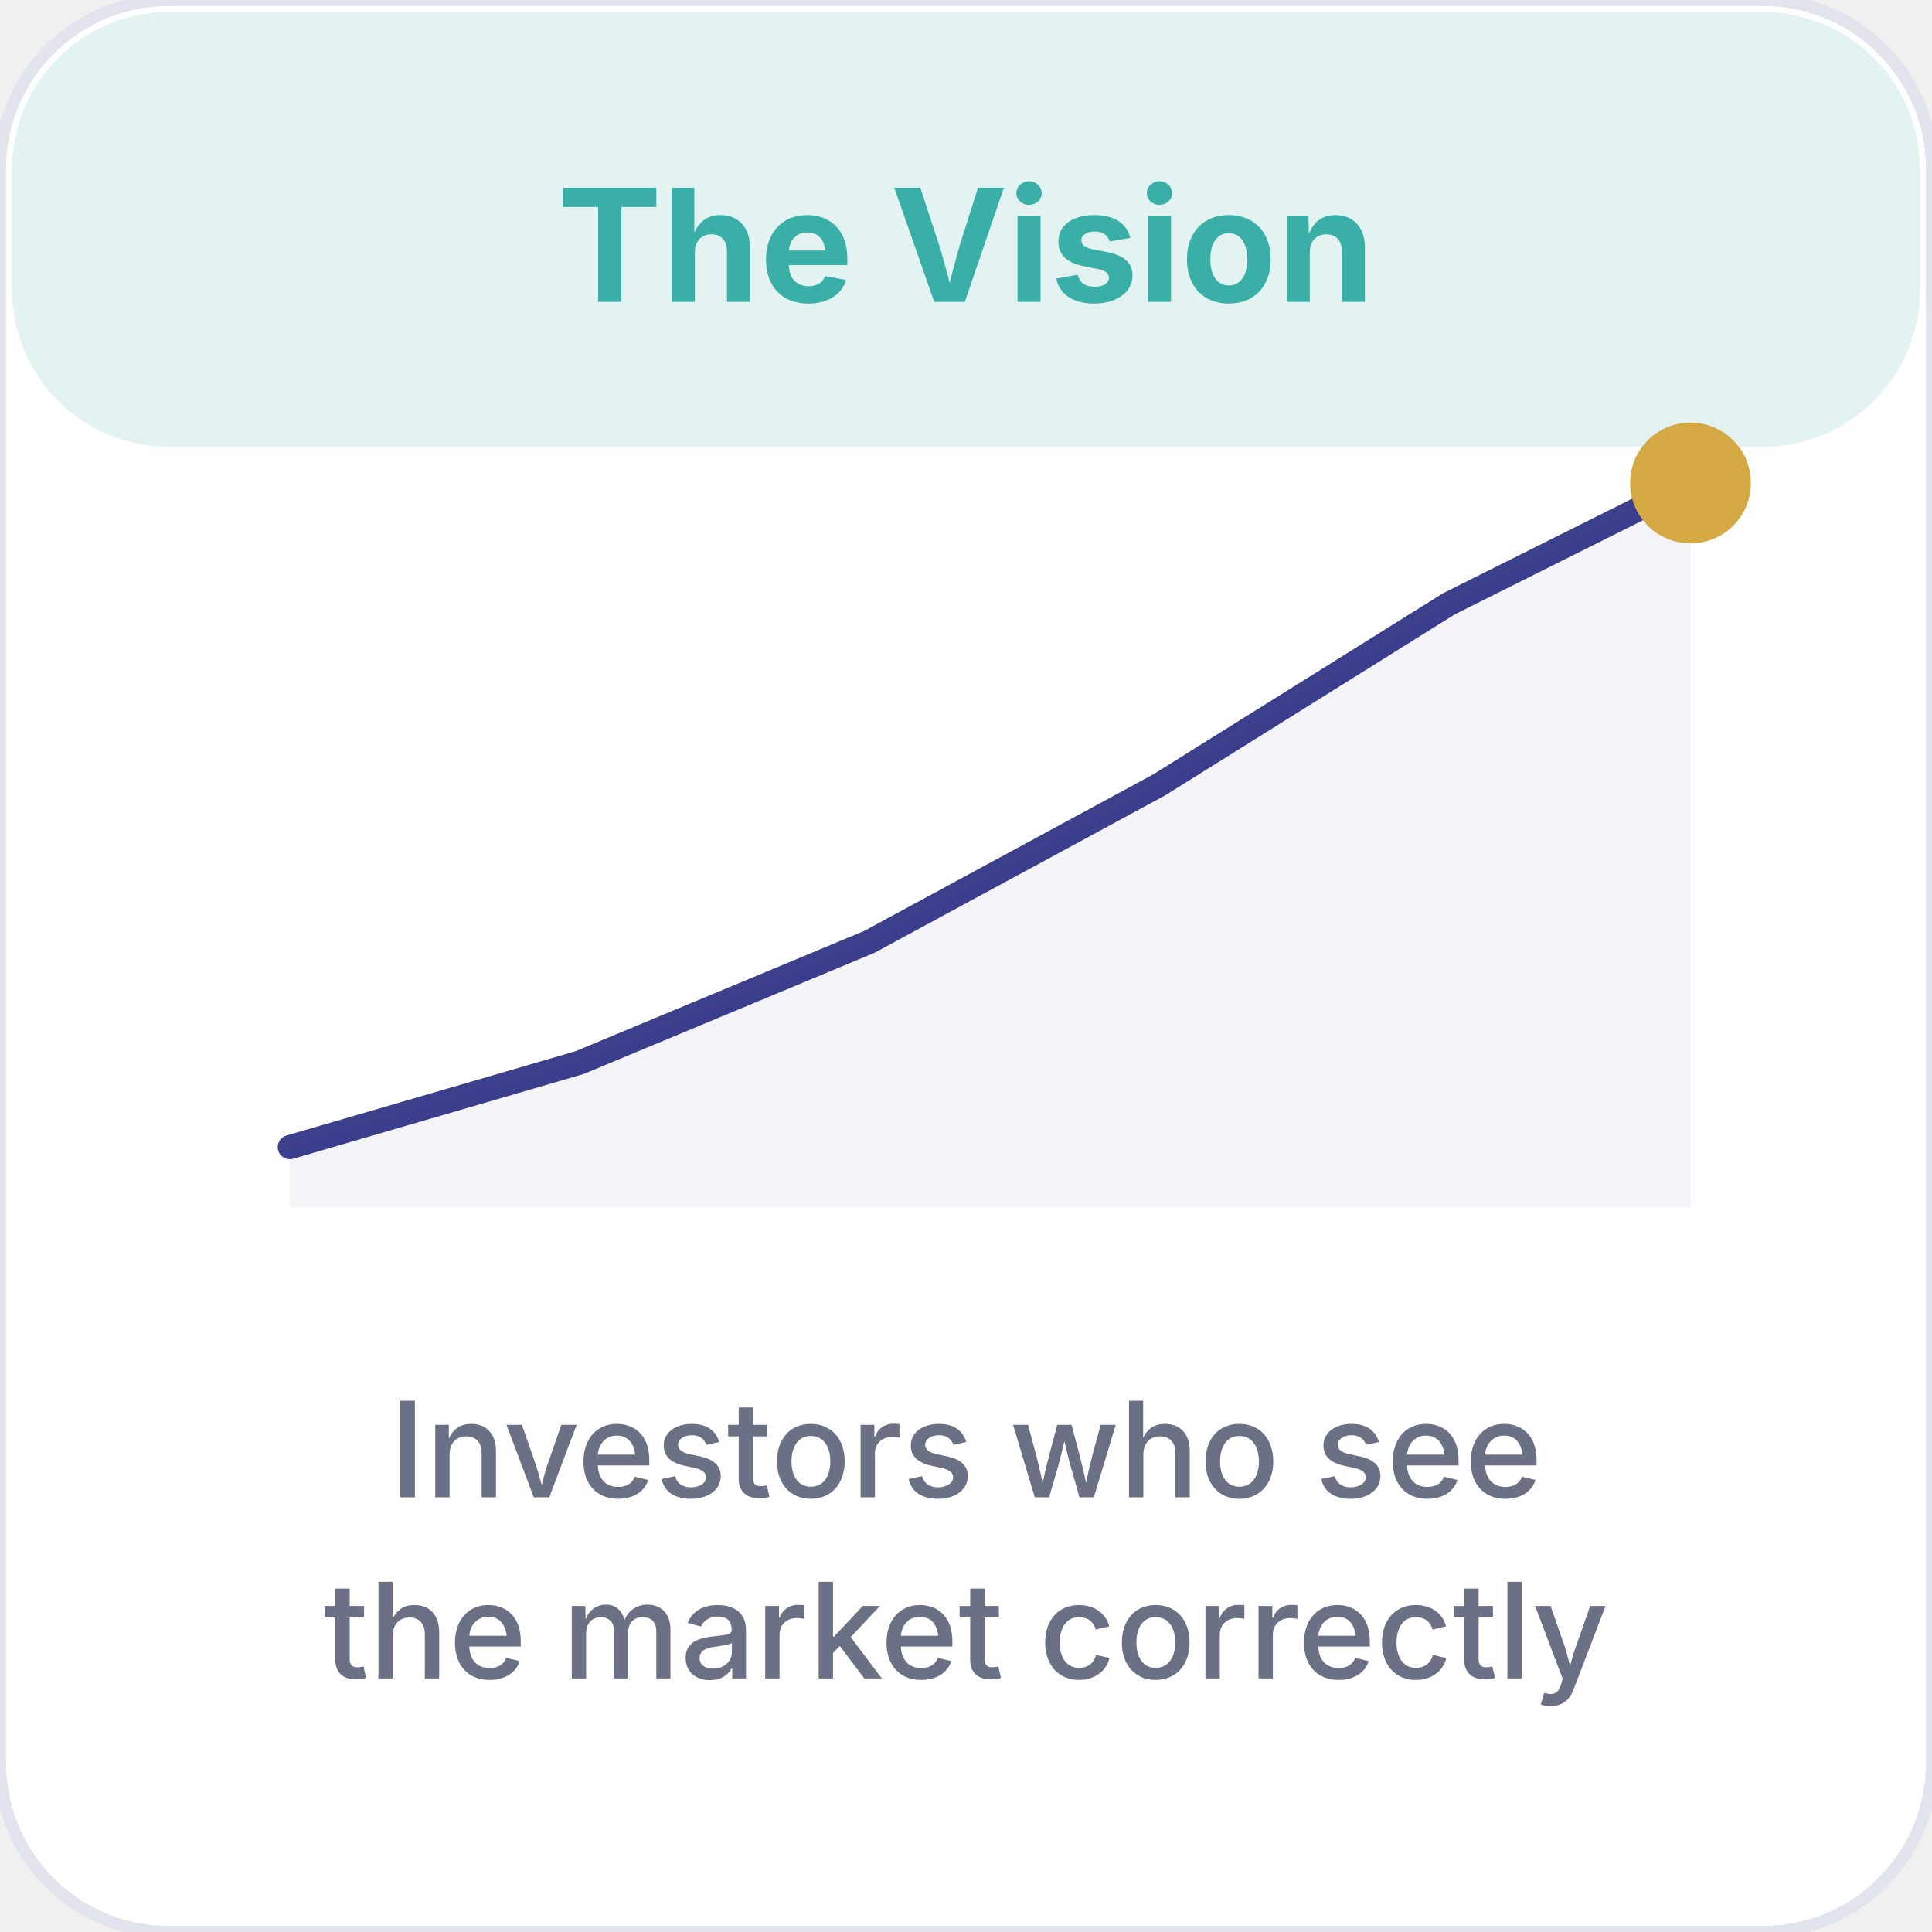
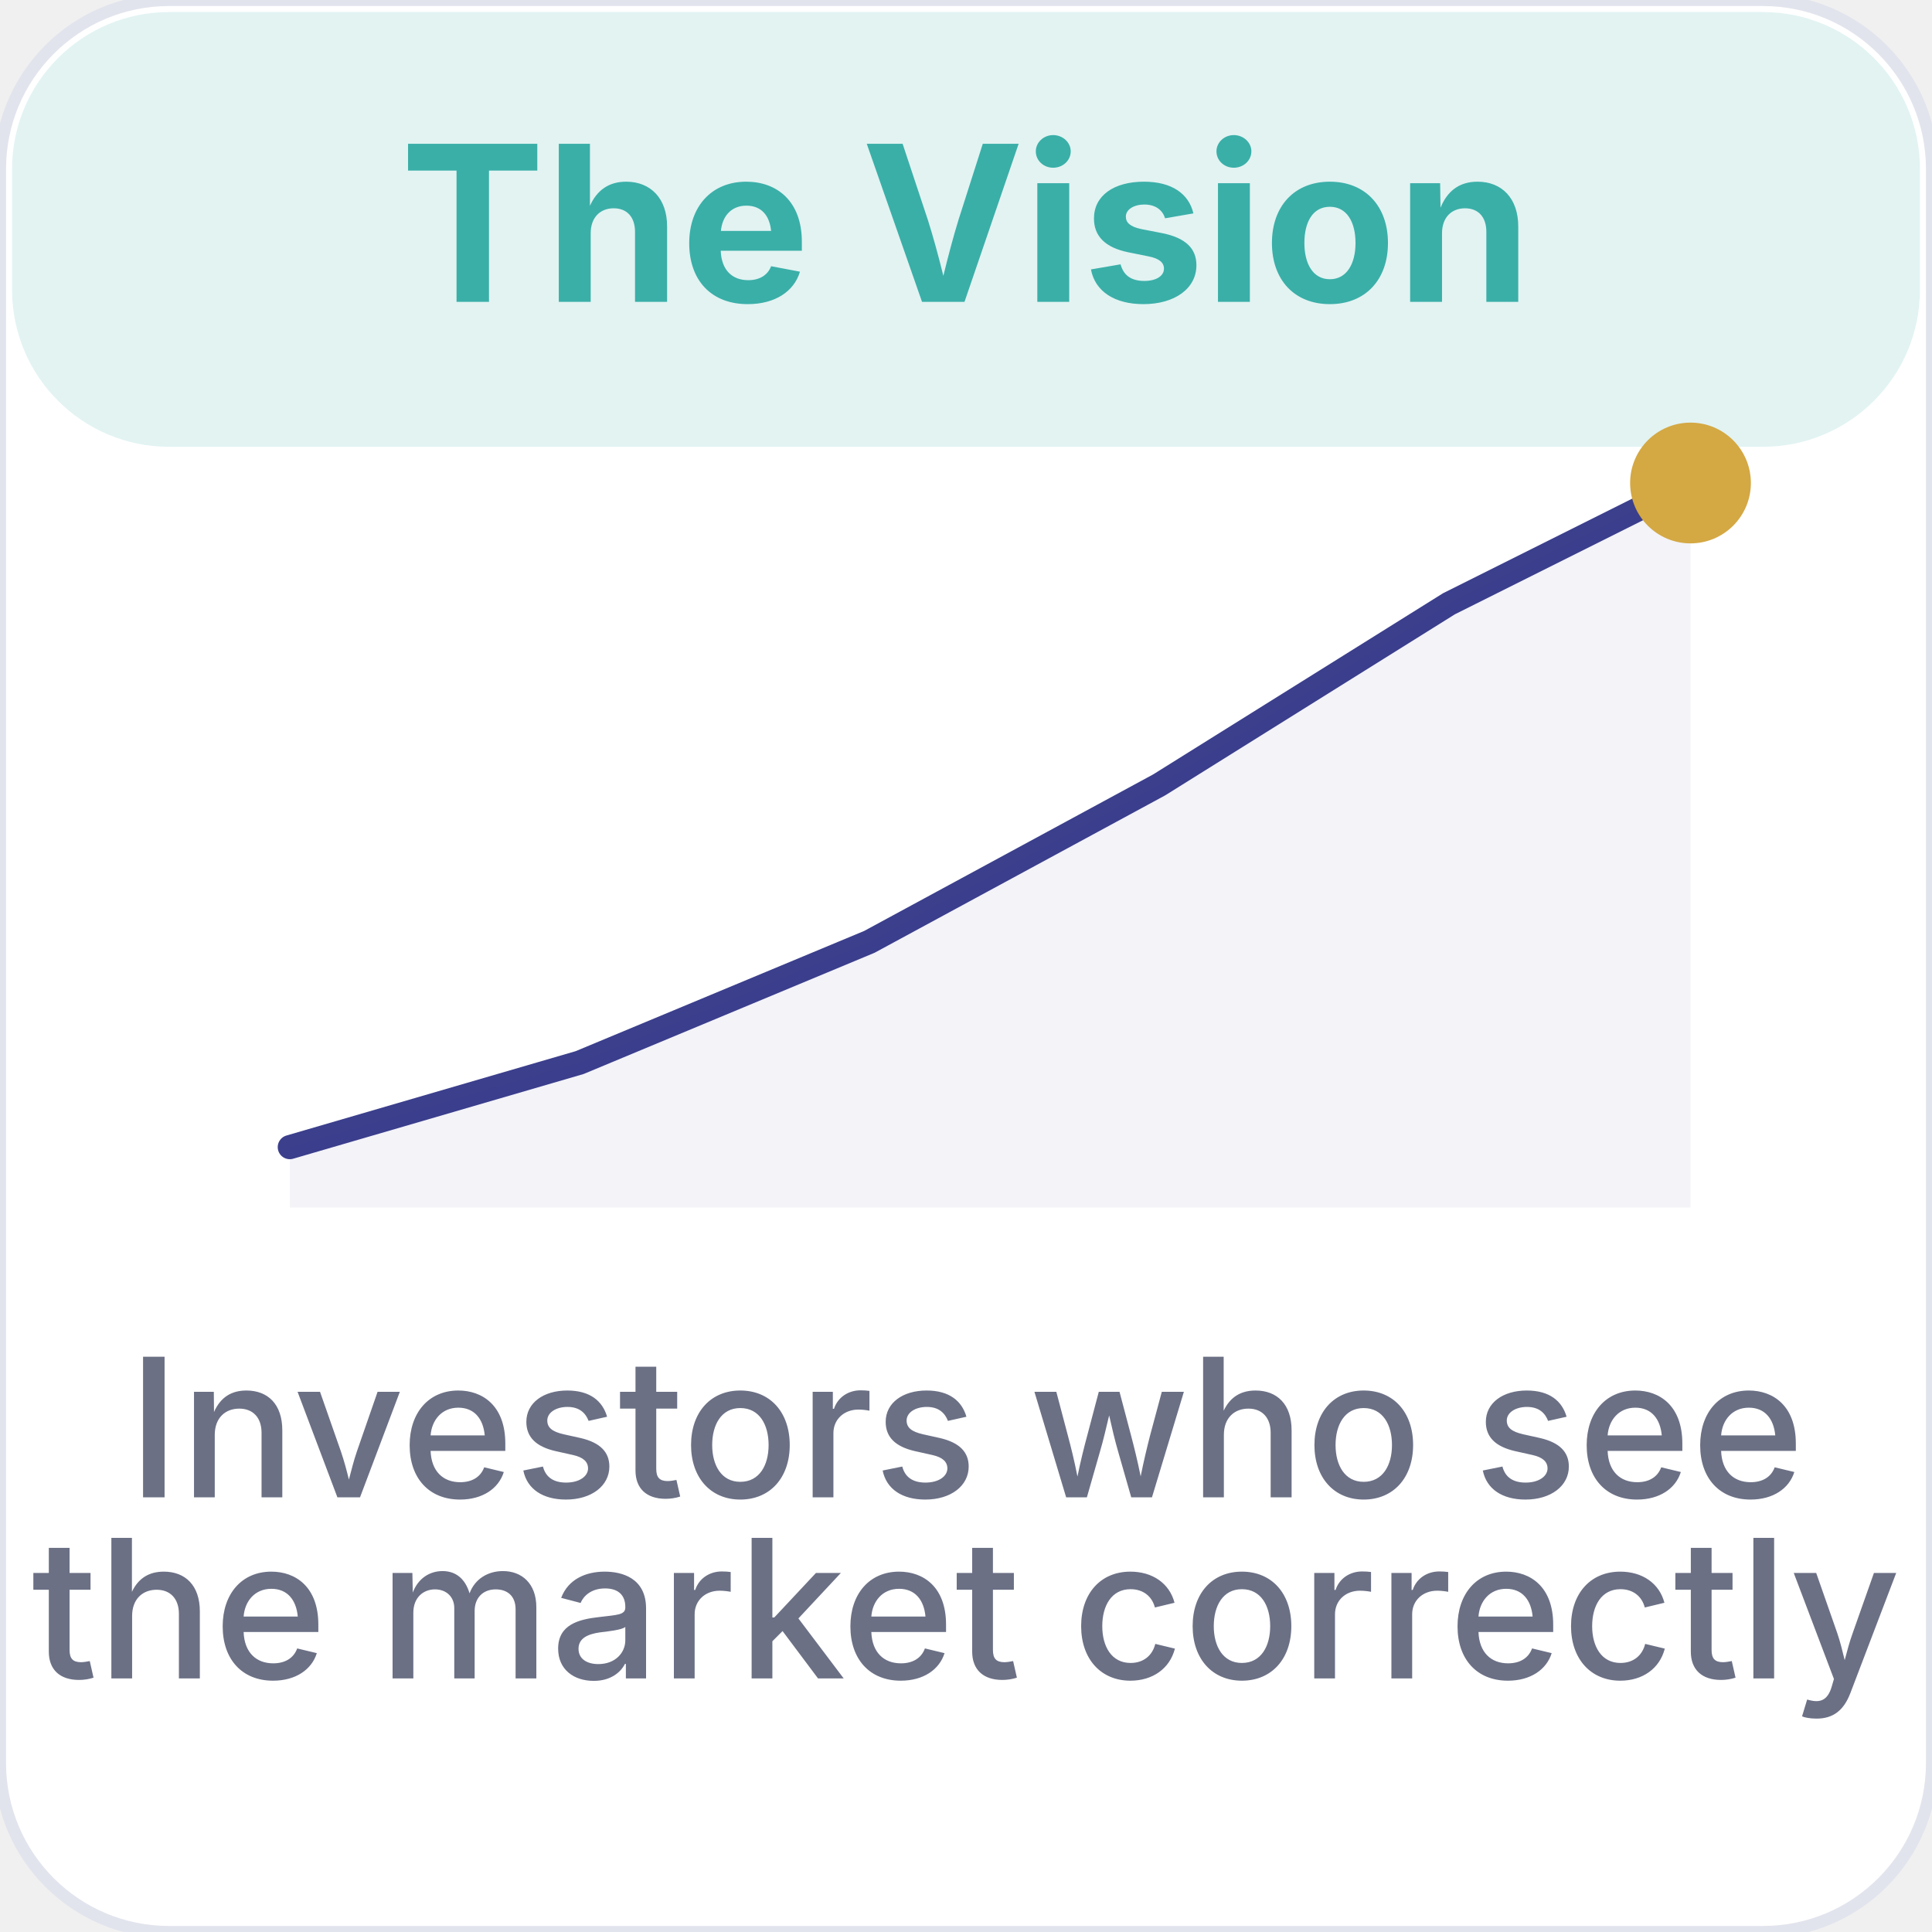
<svg xmlns="http://www.w3.org/2000/svg" viewBox="0 0 160 160" width="160" height="160">
  <rect width="160" height="160" rx="14" fill="#FFFFFF" stroke="#E2E4ED" stroke-width="1" />
  <rect x="1" y="1" width="158" height="36" rx="13" fill="#3AAFA8" opacity="0.15" />
-   <text x="80" y="25" text-anchor="middle" font-family="Inter, sans-serif" font-size="13" fill="#3AAFA8" font-weight="700">The Vision</text>
+   <text x="80" y="25" text-anchor="middle" font-family="Inter, sans-serif" font-size="18" fill="#3AAFA8" font-weight="700">The Vision</text>
  <polyline points="24,95 48,88 72,78 96,65 120,50 140,40" fill="none" stroke="#3B3F8C" stroke-width="2" stroke-linecap="round" stroke-linejoin="round" />
  <polygon points="24,95 48,88 72,78 96,65 120,50 140,40 140,100 24,100" fill="#3B3F8C" fill-opacity="0.06" />
  <circle cx="140" cy="40" r="5" fill="#D4A843" />
-   <text x="80" y="124" text-anchor="middle" font-family="Inter, sans-serif" font-size="11" fill="#6B7085" font-weight="500">Investors who see</text>
-   <text x="80" y="139" text-anchor="middle" font-family="Inter, sans-serif" font-size="11" fill="#6B7085" font-weight="500">the market correctly</text>
+   <text x="80" y="124" text-anchor="middle" font-family="Inter, sans-serif" font-size="16" fill="#6B7085" font-weight="500">Investors who see</text>
+   <text x="80" y="139" text-anchor="middle" font-family="Inter, sans-serif" font-size="16" fill="#6B7085" font-weight="500">the market correctly</text>
</svg>
